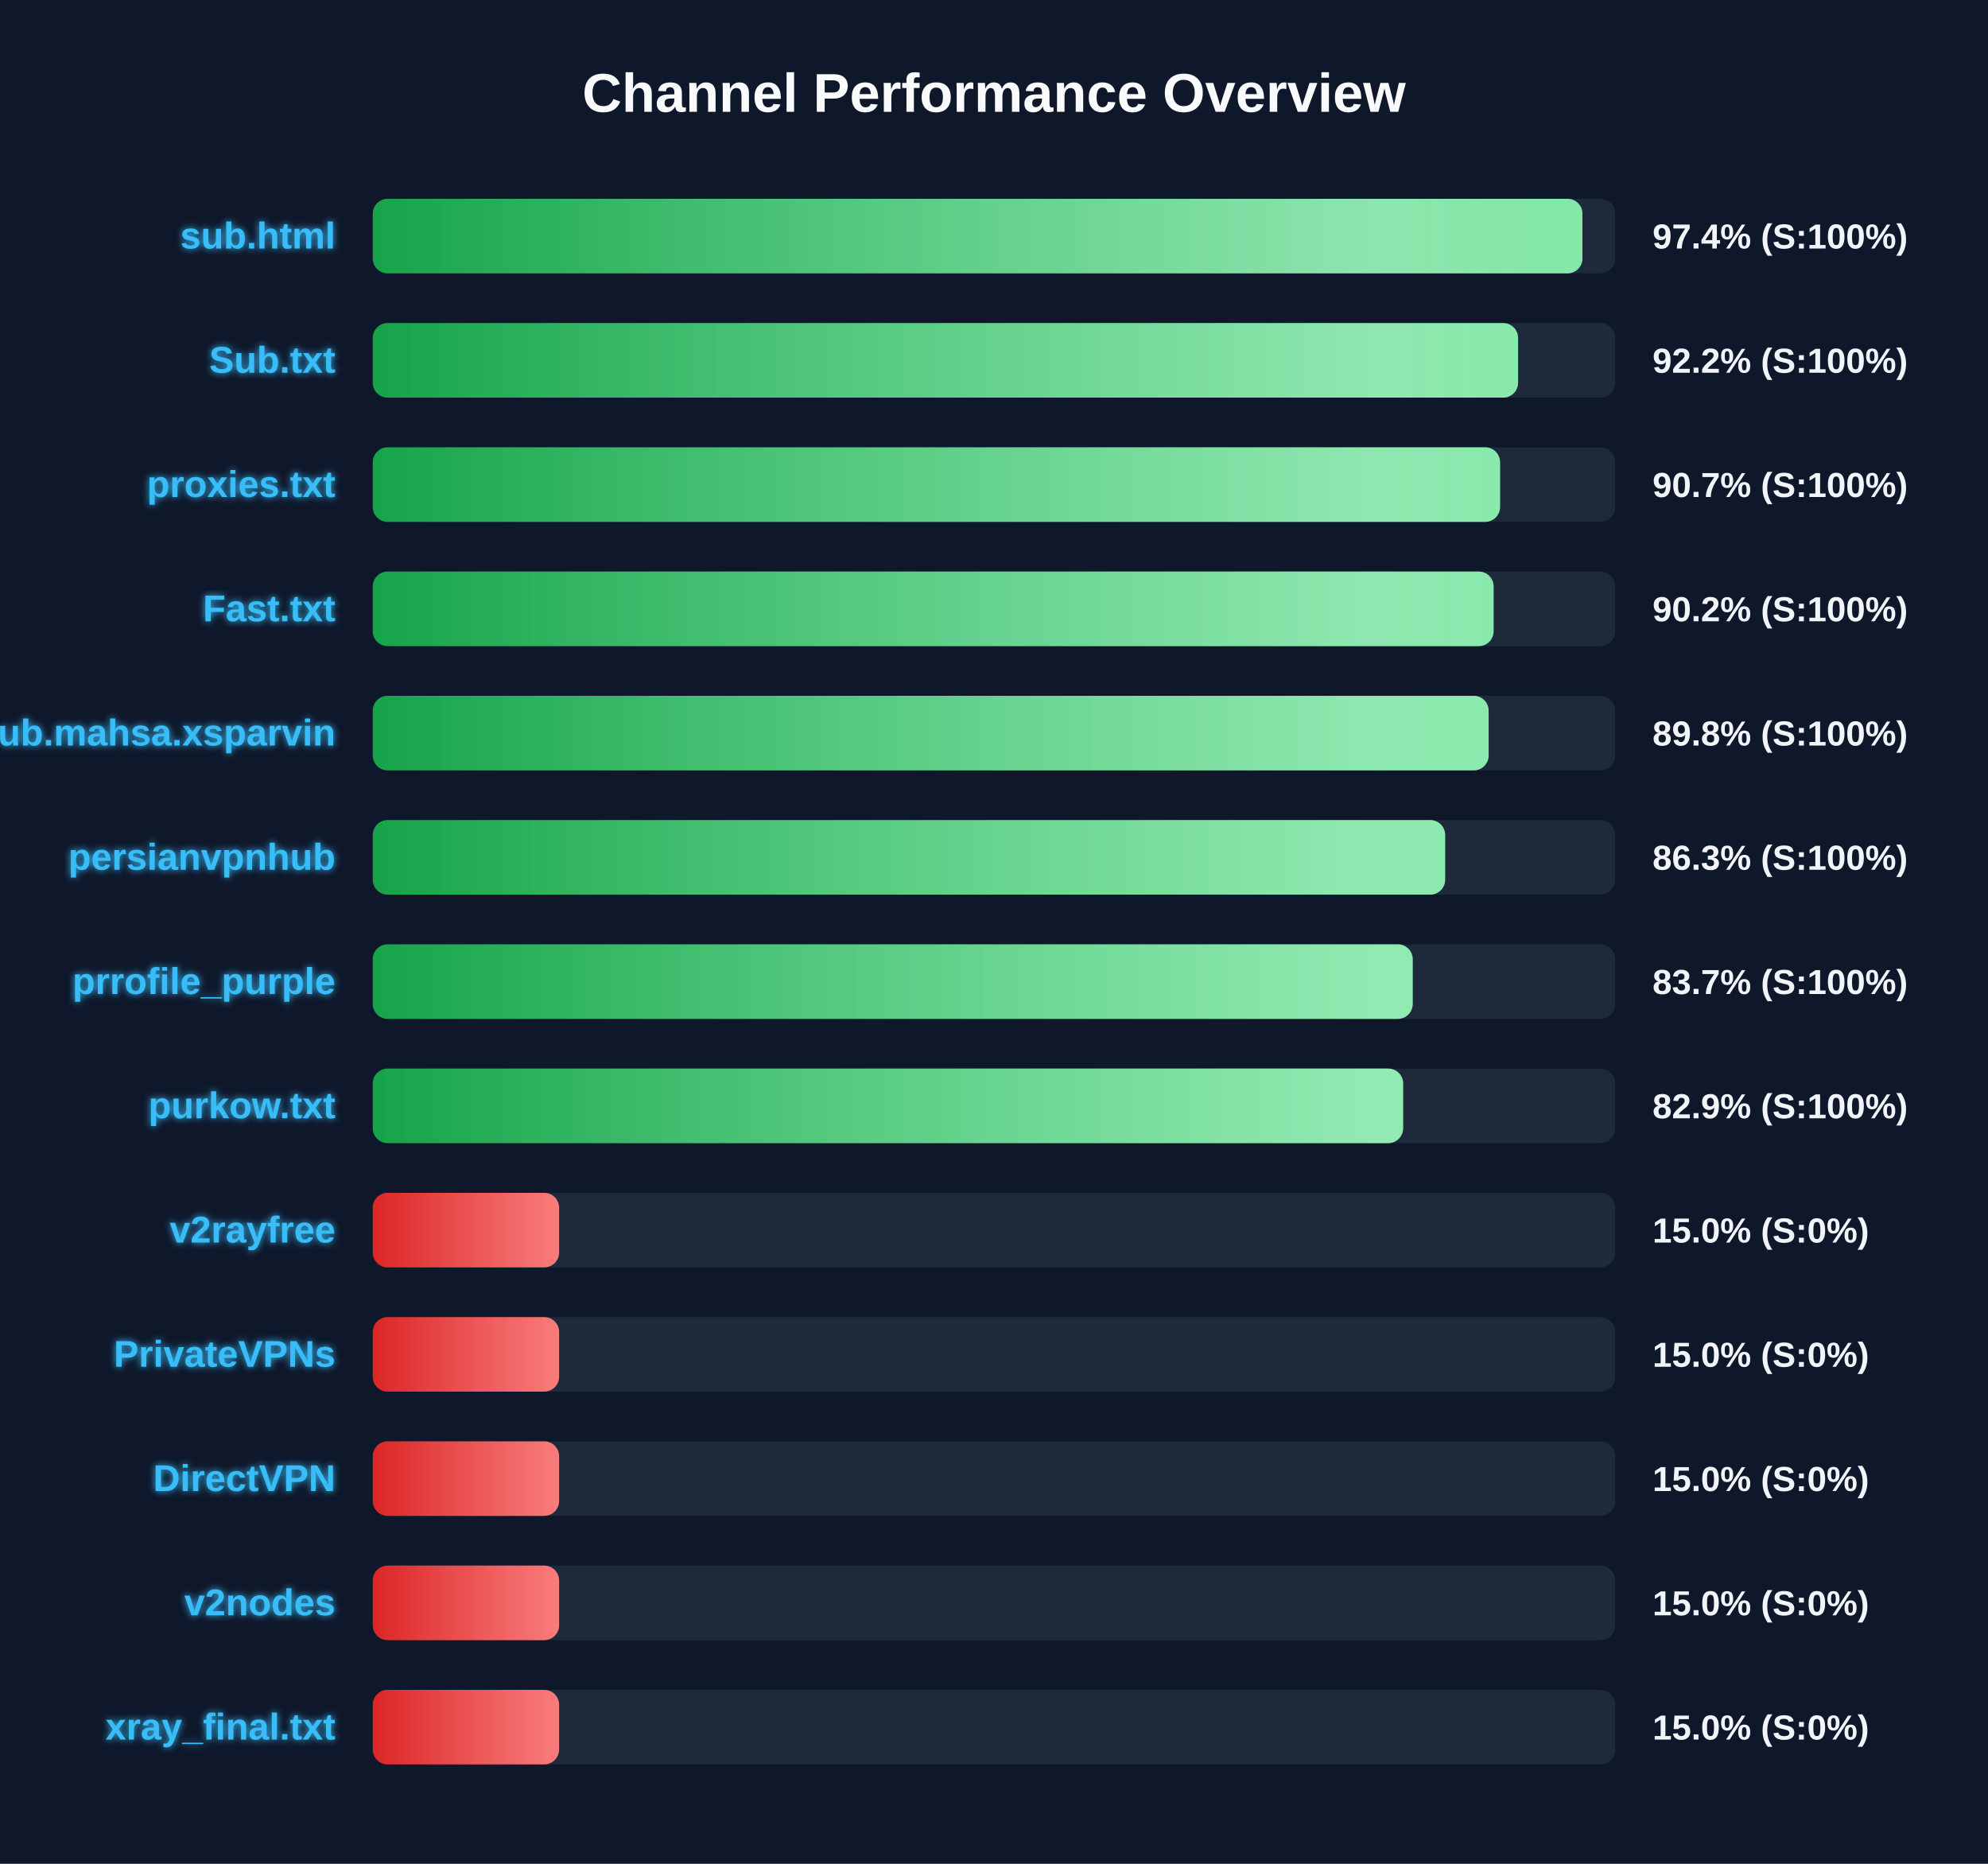
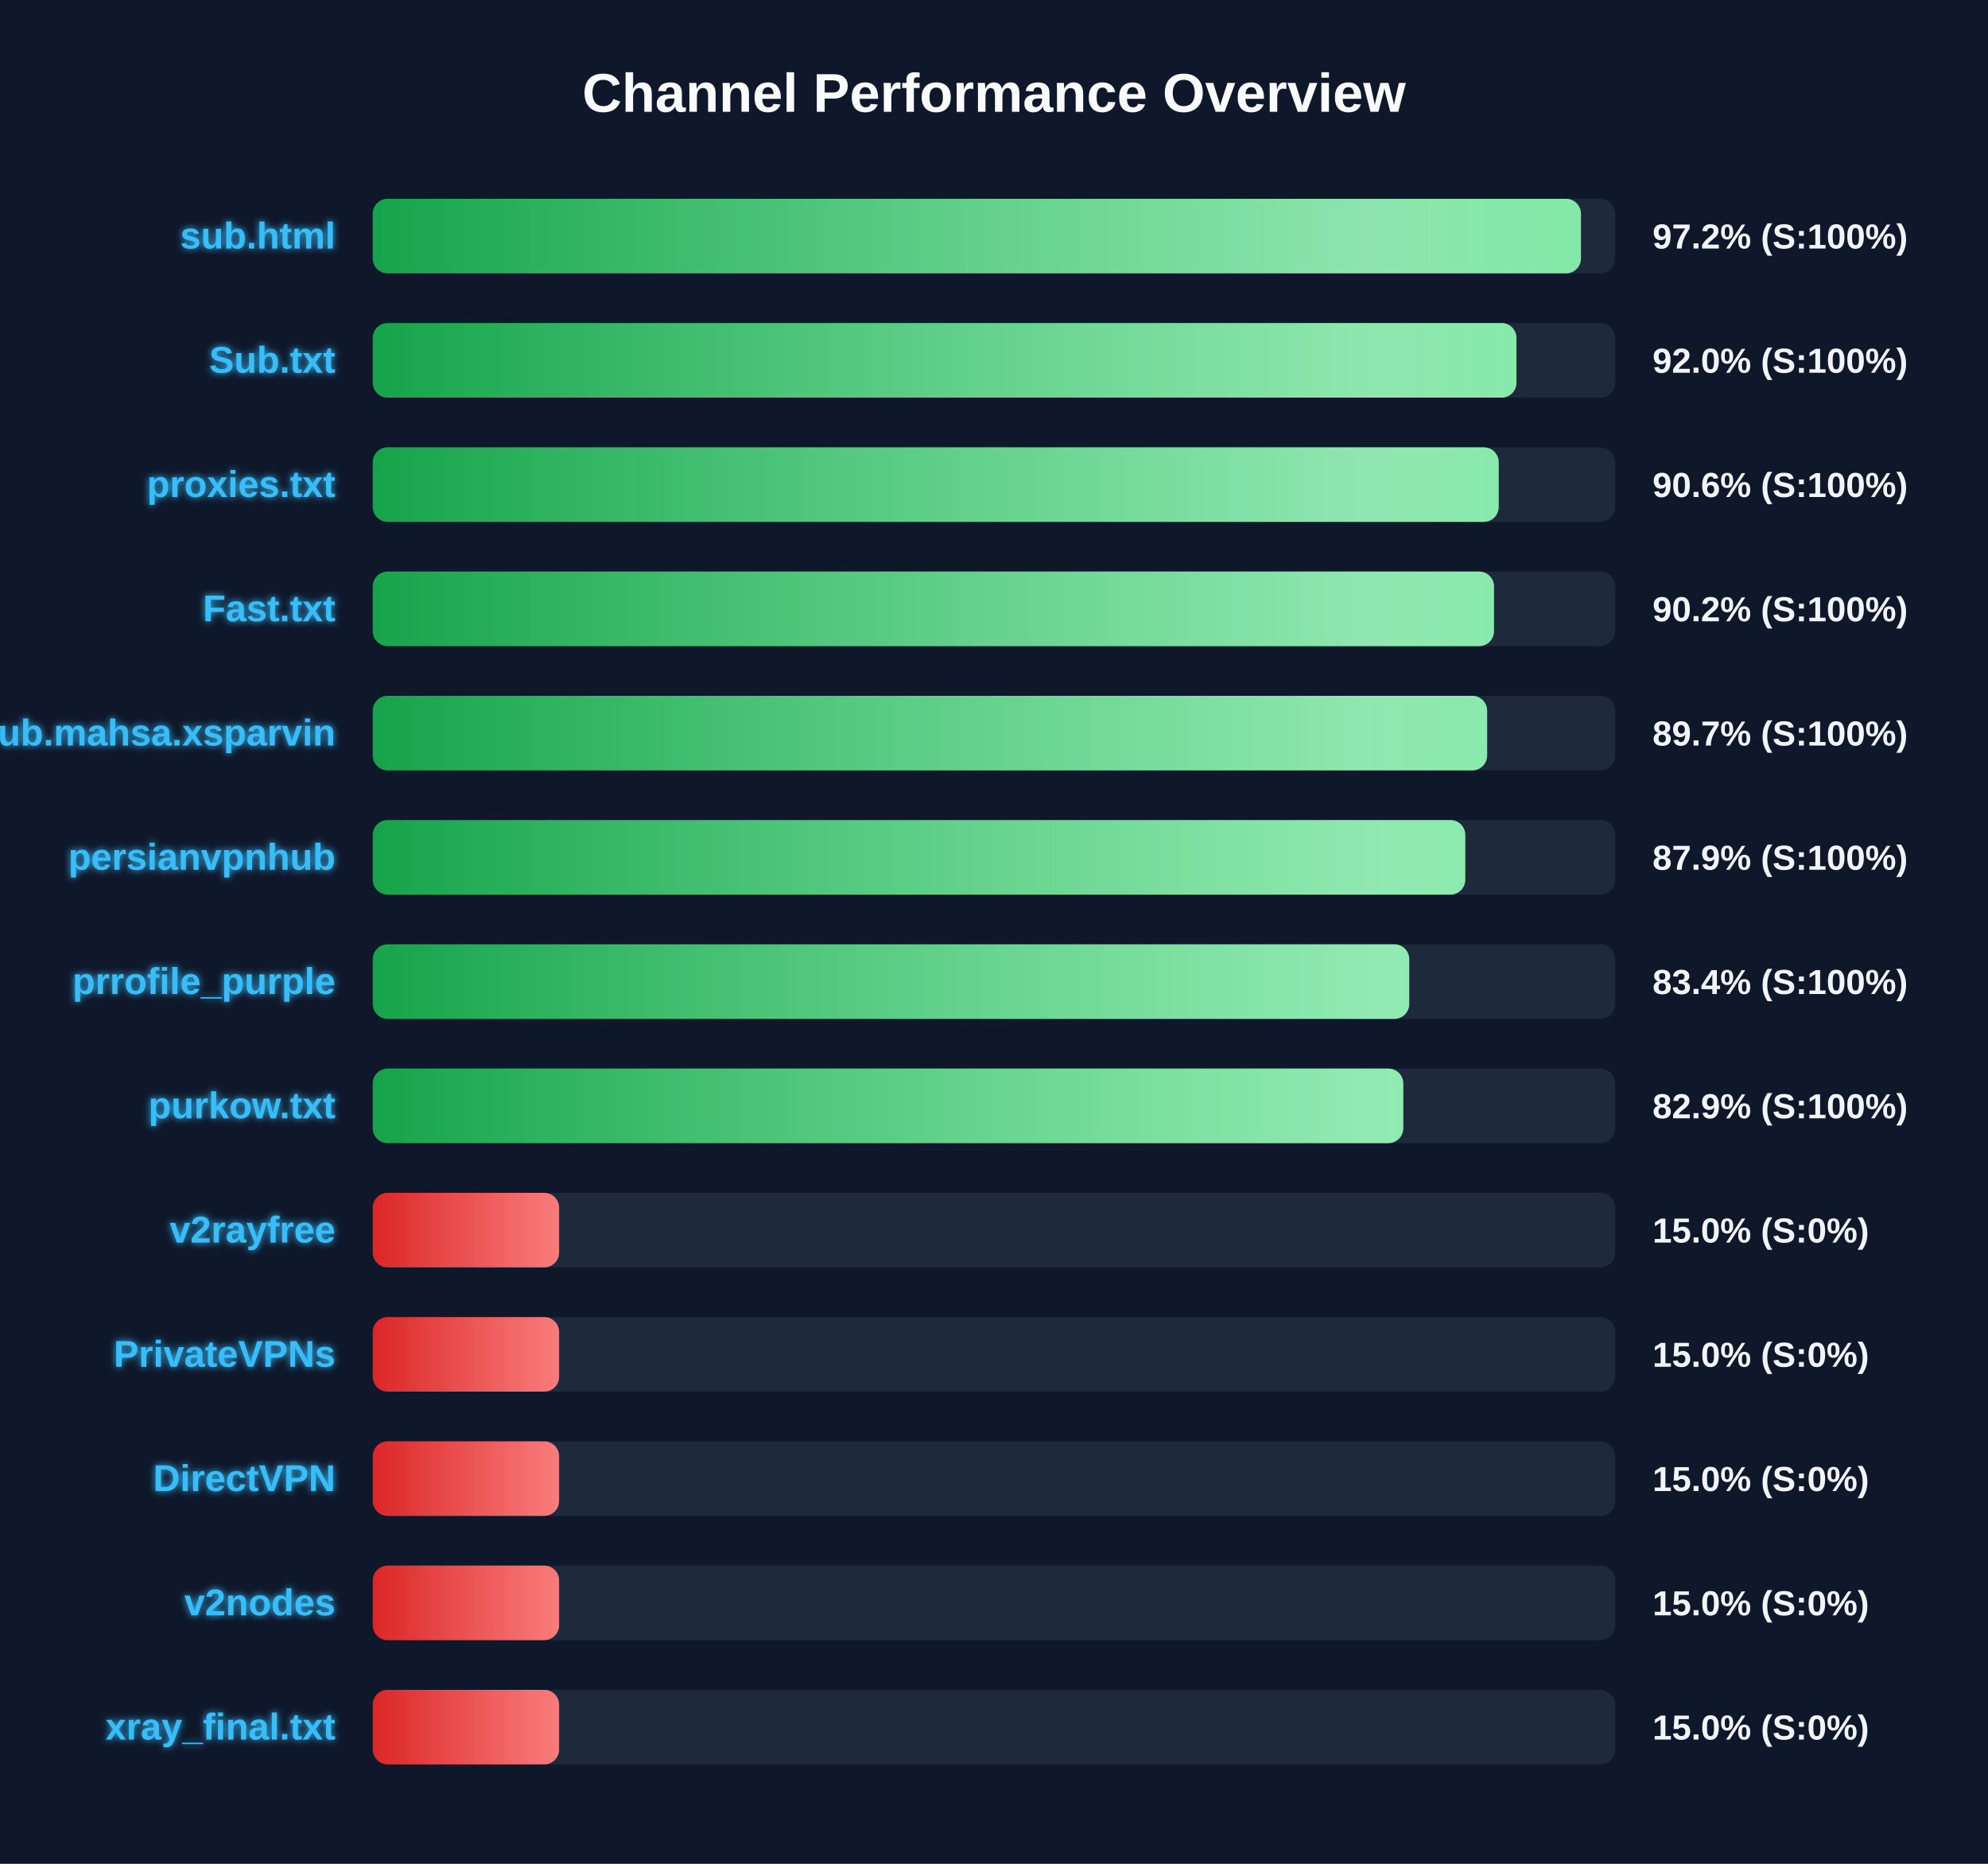
<svg xmlns="http://www.w3.org/2000/svg" width="800" height="750" version="1.1">
  <defs>
    <linearGradient id="grad-green" x1="0%" y1="0%" x2="100%" y2="0%">
      <stop offset="0%" stop-color="#16a34a" />
      <stop offset="100%" stop-color="#4ade80" />
    </linearGradient>
    <linearGradient id="grad-yellow" x1="0%" y1="0%" x2="100%" y2="0%">
      <stop offset="0%" stop-color="#ca8a04" />
      <stop offset="100%" stop-color="#fde047" />
    </linearGradient>
    <linearGradient id="grad-red" x1="0%" y1="0%" x2="100%" y2="0%">
      <stop offset="0%" stop-color="#dc2626" />
      <stop offset="100%" stop-color="#f87171" />
    </linearGradient>
    <linearGradient id="shimmer" x1="0%" y1="0%" x2="100%" y2="0%">
      <stop offset="0%" stop-color="rgba(255,255,255,0)" />
      <stop offset="50%" stop-color="rgba(255,255,255,0.4)" />
      <stop offset="100%" stop-color="rgba(255,255,255,0)" />
    </linearGradient>
    <filter id="glow" x="-20%" y="-20%" width="140%" height="140%">
      <feGaussianBlur stdDeviation="1.5" result="blur" />
      <feComposite in="SourceGraphic" in2="blur" operator="over" />
    </filter>
  </defs>
  <style>
        .bg-rect { fill: #0f172a; }
        .title { font: bold 22px 'Segoe UI', Arial, sans-serif; fill: #f8fafc; }
        .row { font: bold 15px 'Segoe UI', Arial, sans-serif; fill: #38bdf8; filter: url(#glow); }
        .score { font: bold 14px 'Segoe UI', Arial, sans-serif; fill: #f1f5f9; }
        @keyframes shimmer-anim {
            0% { transform: translateX(-100%); }
            100% { transform: translateX(200%); }
        }
        .shimmer-rect {
            animation: shimmer-anim 2.5s infinite linear;
        }
    </style>
  <rect width="100%" height="100%" class="bg-rect" />
  <text x="400" y="45" text-anchor="middle" class="title">Channel Performance Overview</text>
  <rect x="150" y="80" width="500" height="30" fill="#1e293b" rx="6" />
  <clipPath id="clip-0">
-     <rect x="150" y="80" width="486.8" height="30" rx="6" />
+     <rect x="150" y="80" width="486.2" height="30" rx="6" />
  </clipPath>
-   <rect x="150" y="80" width="486.8" height="30" fill="url(#grad-green)" rx="6" />
+   <rect x="150" y="80" width="486.2" height="30" fill="url(#grad-green)" rx="6" />
  <g clip-path="url(#clip-0)">
    <rect x="150" y="80" width="100%" height="30" fill="url(#shimmer)" class="shimmer-rect" />
  </g>
  <text x="135" y="100" text-anchor="end" class="row">sub.html</text>
-   <text x="665" y="100" text-anchor="start" class="score">97.4% (S:100%)</text>
+   <text x="665" y="100" text-anchor="start" class="score">97.2% (S:100%)</text>
  <rect x="150" y="130" width="500" height="30" fill="#1e293b" rx="6" />
  <clipPath id="clip-1">
-     <rect x="150" y="130" width="460.9" height="30" rx="6" />
+     <rect x="150" y="130" width="460.25" height="30" rx="6" />
  </clipPath>
-   <rect x="150" y="130" width="460.9" height="30" fill="url(#grad-green)" rx="6" />
+   <rect x="150" y="130" width="460.25" height="30" fill="url(#grad-green)" rx="6" />
  <g clip-path="url(#clip-1)">
    <rect x="150" y="130" width="100%" height="30" fill="url(#shimmer)" class="shimmer-rect" />
  </g>
  <text x="135" y="150" text-anchor="end" class="row">Sub.txt</text>
-   <text x="665" y="150" text-anchor="start" class="score">92.2% (S:100%)</text>
+   <text x="665" y="150" text-anchor="start" class="score">92.0% (S:100%)</text>
  <rect x="150" y="180" width="500" height="30" fill="#1e293b" rx="6" />
  <clipPath id="clip-2">
-     <rect x="150" y="180" width="453.65" height="30" rx="6" />
+     <rect x="150" y="180" width="453.1" height="30" rx="6" />
  </clipPath>
-   <rect x="150" y="180" width="453.65" height="30" fill="url(#grad-green)" rx="6" />
+   <rect x="150" y="180" width="453.1" height="30" fill="url(#grad-green)" rx="6" />
  <g clip-path="url(#clip-2)">
    <rect x="150" y="180" width="100%" height="30" fill="url(#shimmer)" class="shimmer-rect" />
  </g>
  <text x="135" y="200" text-anchor="end" class="row">proxies.txt</text>
-   <text x="665" y="200" text-anchor="start" class="score">90.7% (S:100%)</text>
+   <text x="665" y="200" text-anchor="start" class="score">90.6% (S:100%)</text>
  <rect x="150" y="230" width="500" height="30" fill="#1e293b" rx="6" />
  <clipPath id="clip-3">
-     <rect x="150" y="230" width="451.05" height="30" rx="6" />
+     <rect x="150" y="230" width="451.2" height="30" rx="6" />
  </clipPath>
-   <rect x="150" y="230" width="451.05" height="30" fill="url(#grad-green)" rx="6" />
+   <rect x="150" y="230" width="451.2" height="30" fill="url(#grad-green)" rx="6" />
  <g clip-path="url(#clip-3)">
    <rect x="150" y="230" width="100%" height="30" fill="url(#shimmer)" class="shimmer-rect" />
  </g>
  <text x="135" y="250" text-anchor="end" class="row">Fast.txt</text>
  <text x="665" y="250" text-anchor="start" class="score">90.2% (S:100%)</text>
  <rect x="150" y="280" width="500" height="30" fill="#1e293b" rx="6" />
  <clipPath id="clip-4">
-     <rect x="150" y="280" width="449.05" height="30" rx="6" />
+     <rect x="150" y="280" width="448.45" height="30" rx="6" />
  </clipPath>
-   <rect x="150" y="280" width="449.05" height="30" fill="url(#grad-green)" rx="6" />
+   <rect x="150" y="280" width="448.45" height="30" fill="url(#grad-green)" rx="6" />
  <g clip-path="url(#clip-4)">
    <rect x="150" y="280" width="100%" height="30" fill="url(#shimmer)" class="shimmer-rect" />
  </g>
  <text x="135" y="300" text-anchor="end" class="row">Sub.mahsa.xsparvin</text>
-   <text x="665" y="300" text-anchor="start" class="score">89.8% (S:100%)</text>
+   <text x="665" y="300" text-anchor="start" class="score">89.7% (S:100%)</text>
  <rect x="150" y="330" width="500" height="30" fill="#1e293b" rx="6" />
  <clipPath id="clip-5">
-     <rect x="150" y="330" width="431.55" height="30" rx="6" />
+     <rect x="150" y="330" width="439.65" height="30" rx="6" />
  </clipPath>
-   <rect x="150" y="330" width="431.55" height="30" fill="url(#grad-green)" rx="6" />
+   <rect x="150" y="330" width="439.65" height="30" fill="url(#grad-green)" rx="6" />
  <g clip-path="url(#clip-5)">
    <rect x="150" y="330" width="100%" height="30" fill="url(#shimmer)" class="shimmer-rect" />
  </g>
  <text x="135" y="350" text-anchor="end" class="row">persianvpnhub</text>
-   <text x="665" y="350" text-anchor="start" class="score">86.3% (S:100%)</text>
+   <text x="665" y="350" text-anchor="start" class="score">87.9% (S:100%)</text>
  <rect x="150" y="380" width="500" height="30" fill="#1e293b" rx="6" />
  <clipPath id="clip-6">
-     <rect x="150" y="380" width="418.5" height="30" rx="6" />
+     <rect x="150" y="380" width="417.1" height="30" rx="6" />
  </clipPath>
-   <rect x="150" y="380" width="418.5" height="30" fill="url(#grad-green)" rx="6" />
+   <rect x="150" y="380" width="417.1" height="30" fill="url(#grad-green)" rx="6" />
  <g clip-path="url(#clip-6)">
    <rect x="150" y="380" width="100%" height="30" fill="url(#shimmer)" class="shimmer-rect" />
  </g>
  <text x="135" y="400" text-anchor="end" class="row">prrofile_purple</text>
-   <text x="665" y="400" text-anchor="start" class="score">83.7% (S:100%)</text>
+   <text x="665" y="400" text-anchor="start" class="score">83.4% (S:100%)</text>
  <rect x="150" y="430" width="500" height="30" fill="#1e293b" rx="6" />
  <clipPath id="clip-7">
-     <rect x="150" y="430" width="414.65" height="30" rx="6" />
+     <rect x="150" y="430" width="414.7" height="30" rx="6" />
  </clipPath>
-   <rect x="150" y="430" width="414.65" height="30" fill="url(#grad-green)" rx="6" />
+   <rect x="150" y="430" width="414.7" height="30" fill="url(#grad-green)" rx="6" />
  <g clip-path="url(#clip-7)">
    <rect x="150" y="430" width="100%" height="30" fill="url(#shimmer)" class="shimmer-rect" />
  </g>
  <text x="135" y="450" text-anchor="end" class="row">purkow.txt</text>
  <text x="665" y="450" text-anchor="start" class="score">82.9% (S:100%)</text>
  <rect x="150" y="480" width="500" height="30" fill="#1e293b" rx="6" />
  <clipPath id="clip-8">
    <rect x="150" y="480" width="75.0" height="30" rx="6" />
  </clipPath>
  <rect x="150" y="480" width="75.0" height="30" fill="url(#grad-red)" rx="6" />
  <g clip-path="url(#clip-8)">
    <rect x="150" y="480" width="100%" height="30" fill="url(#shimmer)" class="shimmer-rect" />
  </g>
  <text x="135" y="500" text-anchor="end" class="row">v2rayfree</text>
  <text x="665" y="500" text-anchor="start" class="score">15.0% (S:0%)</text>
  <rect x="150" y="530" width="500" height="30" fill="#1e293b" rx="6" />
  <clipPath id="clip-9">
    <rect x="150" y="530" width="75.0" height="30" rx="6" />
  </clipPath>
  <rect x="150" y="530" width="75.0" height="30" fill="url(#grad-red)" rx="6" />
  <g clip-path="url(#clip-9)">
    <rect x="150" y="530" width="100%" height="30" fill="url(#shimmer)" class="shimmer-rect" />
  </g>
  <text x="135" y="550" text-anchor="end" class="row">PrivateVPNs</text>
  <text x="665" y="550" text-anchor="start" class="score">15.0% (S:0%)</text>
  <rect x="150" y="580" width="500" height="30" fill="#1e293b" rx="6" />
  <clipPath id="clip-10">
    <rect x="150" y="580" width="75.0" height="30" rx="6" />
  </clipPath>
  <rect x="150" y="580" width="75.0" height="30" fill="url(#grad-red)" rx="6" />
  <g clip-path="url(#clip-10)">
    <rect x="150" y="580" width="100%" height="30" fill="url(#shimmer)" class="shimmer-rect" />
  </g>
  <text x="135" y="600" text-anchor="end" class="row">DirectVPN</text>
  <text x="665" y="600" text-anchor="start" class="score">15.0% (S:0%)</text>
  <rect x="150" y="630" width="500" height="30" fill="#1e293b" rx="6" />
  <clipPath id="clip-11">
    <rect x="150" y="630" width="75.0" height="30" rx="6" />
  </clipPath>
  <rect x="150" y="630" width="75.0" height="30" fill="url(#grad-red)" rx="6" />
  <g clip-path="url(#clip-11)">
    <rect x="150" y="630" width="100%" height="30" fill="url(#shimmer)" class="shimmer-rect" />
  </g>
  <text x="135" y="650" text-anchor="end" class="row">v2nodes</text>
  <text x="665" y="650" text-anchor="start" class="score">15.0% (S:0%)</text>
  <rect x="150" y="680" width="500" height="30" fill="#1e293b" rx="6" />
  <clipPath id="clip-12">
    <rect x="150" y="680" width="75.0" height="30" rx="6" />
  </clipPath>
  <rect x="150" y="680" width="75.0" height="30" fill="url(#grad-red)" rx="6" />
  <g clip-path="url(#clip-12)">
    <rect x="150" y="680" width="100%" height="30" fill="url(#shimmer)" class="shimmer-rect" />
  </g>
  <text x="135" y="700" text-anchor="end" class="row">xray_final.txt</text>
  <text x="665" y="700" text-anchor="start" class="score">15.0% (S:0%)</text>
</svg>
